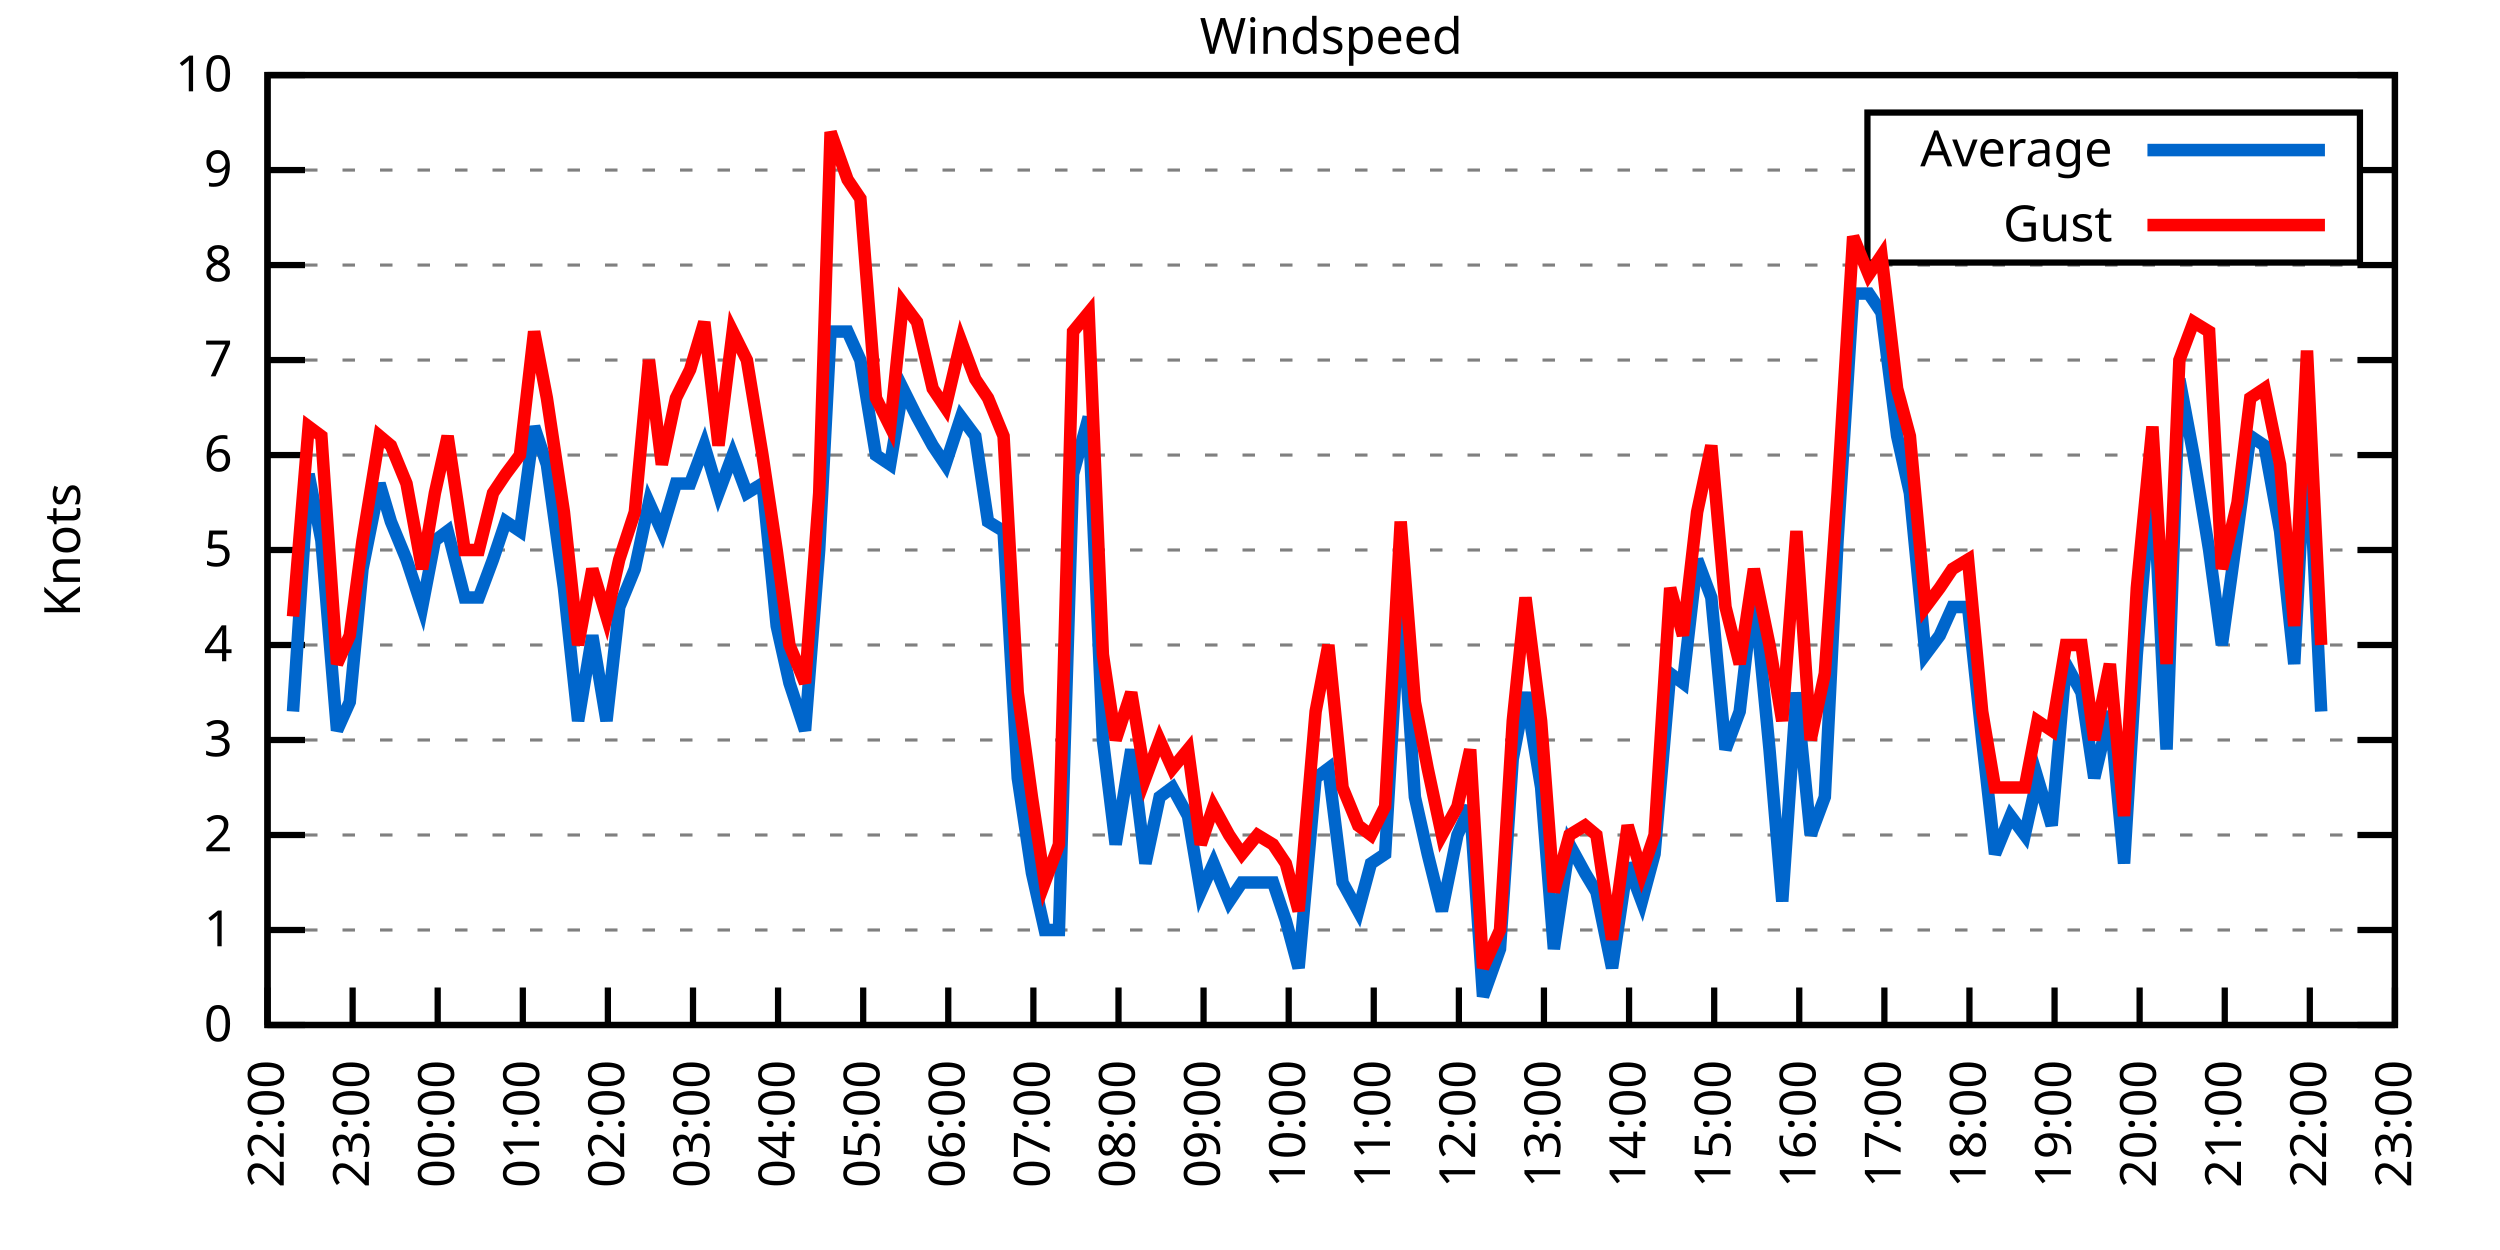
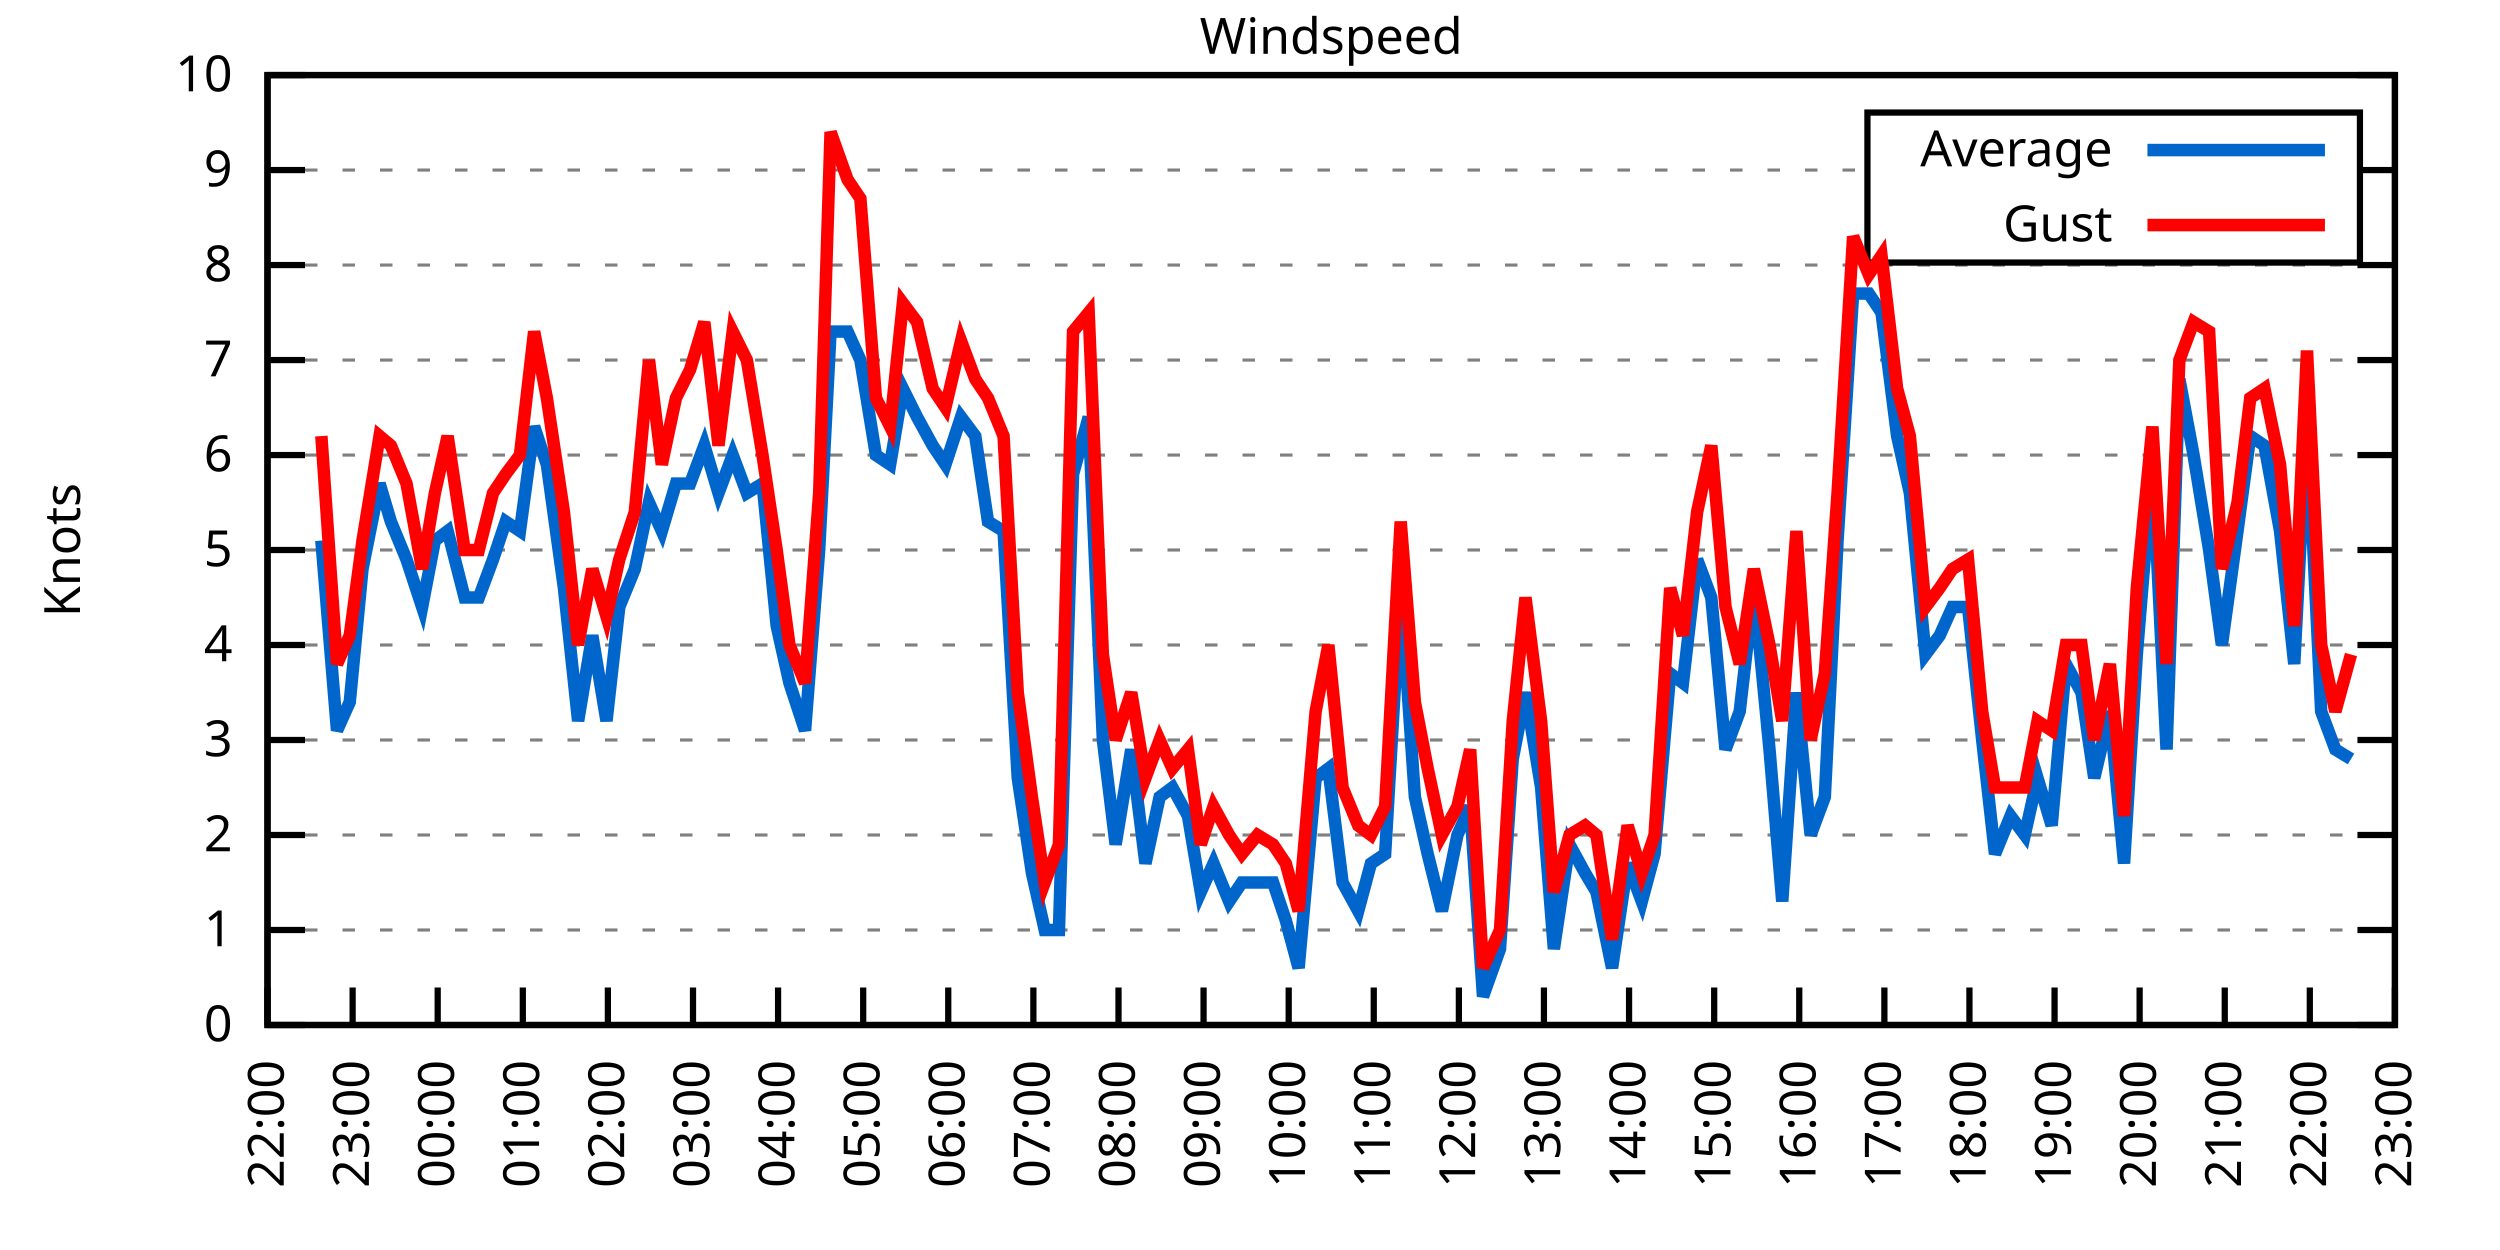
<svg xmlns="http://www.w3.org/2000/svg" xmlns:xlink="http://www.w3.org/1999/xlink" width="400" height="200" viewBox="0 0 400 200">
  <g id="gnuplot_canvas">
    <rect x="0" y="0" width="400" height="200" fill="none" />
    <defs>
      <circle id="gpDot" r="0.5" stroke-width="0.5" stroke="currentColor" />
      <path id="gpPt0" stroke-width="0.333" stroke="currentColor" d="M-1,0 h2 M0,-1 v2" />
      <path id="gpPt1" stroke-width="0.333" stroke="currentColor" d="M-1,-1 L1,1 M1,-1 L-1,1" />
      <path id="gpPt2" stroke-width="0.333" stroke="currentColor" d="M-1,0 L1,0 M0,-1 L0,1 M-1,-1 L1,1 M-1,1 L1,-1" />
      <rect id="gpPt3" stroke-width="0.333" stroke="currentColor" x="-1" y="-1" width="2" height="2" />
      <rect id="gpPt4" stroke-width="0.333" stroke="currentColor" fill="currentColor" x="-1" y="-1" width="2" height="2" />
      <circle id="gpPt5" stroke-width="0.333" stroke="currentColor" cx="0" cy="0" r="1" />
      <use xlink:href="#gpPt5" id="gpPt6" fill="currentColor" stroke="none" />
      <path id="gpPt7" stroke-width="0.333" stroke="currentColor" d="M0,-1.33 L-1.33,0.67 L1.33,0.67 z" />
      <use xlink:href="#gpPt7" id="gpPt8" fill="currentColor" stroke="none" />
      <use xlink:href="#gpPt7" id="gpPt9" stroke="currentColor" transform="rotate(180)" />
      <use xlink:href="#gpPt9" id="gpPt10" fill="currentColor" stroke="none" />
      <use xlink:href="#gpPt3" id="gpPt11" stroke="currentColor" transform="rotate(45)" />
      <use xlink:href="#gpPt11" id="gpPt12" fill="currentColor" stroke="none" />
      <path id="gpPt13" stroke-width="0.333" stroke="currentColor" d="M0,1.330 L1.265,0.411 L0.782,-1.067 L-0.782,-1.076 L-1.265,0.411 z" />
      <use xlink:href="#gpPt13" id="gpPt14" fill="currentColor" stroke="none" />
      <filter id="textbox" filterUnits="objectBoundingBox" x="0" y="0" height="1" width="1">
        <feFlood flood-color="white" flood-opacity="1" result="bgnd" />
        <feComposite in="SourceGraphic" in2="bgnd" operator="atop" />
      </filter>
      <filter id="greybox" filterUnits="objectBoundingBox" x="0" y="0" height="1" width="1">
        <feFlood flood-color="lightgrey" flood-opacity="1" result="grey" />
        <feComposite in="SourceGraphic" in2="grey" operator="atop" />
      </filter>
    </defs>
    <g fill="none" color="white" stroke="currentColor" stroke-width="1.00" stroke-linecap="butt" stroke-linejoin="miter">
</g>
    <g fill="none" color="black" stroke="currentColor" stroke-width="1.00" stroke-linecap="butt" stroke-linejoin="miter">
      <g stroke="none" shape-rendering="crispEdges">
        <polygon fill="rgb(255, 255, 255)" points="42.80,164.00 383.18,164.00 383.18,12.02 42.80,12.02 " />
      </g>
    </g>
    <g fill="none" color="black" stroke="currentColor" stroke-width="1.00" stroke-linecap="butt" stroke-linejoin="miter">
</g>
    <g fill="none" color="black" stroke="black" stroke-width="0.50" stroke-linecap="butt" stroke-linejoin="miter">
</g>
    <g fill="none" color="gray" stroke="currentColor" stroke-width="0.50" stroke-linecap="butt" stroke-linejoin="miter">
      <path stroke="gray" stroke-dasharray="2,4" class="gridline" d="M42.80,164.00 L383.19,164.00  " />
    </g>
    <g fill="none" color="gray" stroke="gray" stroke-width="1.00" stroke-linecap="butt" stroke-linejoin="miter">
</g>
    <g fill="none" color="black" stroke="currentColor" stroke-width="1.00" stroke-linecap="butt" stroke-linejoin="miter">
      <path stroke="black" d="M42.80,164.00 L48.80,164.00 M383.19,164.00 L377.19,164.00  " />
      <g transform="translate(37.20,166.60)" stroke="none" fill="black" font-family="Sans" font-size="8.00" text-anchor="end">
        <text>
          <tspan font-family="Sans"> 0</tspan>
        </text>
      </g>
    </g>
    <g fill="none" color="black" stroke="currentColor" stroke-width="1.00" stroke-linecap="butt" stroke-linejoin="miter">
</g>
    <g fill="none" color="black" stroke="black" stroke-width="0.50" stroke-linecap="butt" stroke-linejoin="miter">
</g>
    <g fill="none" color="gray" stroke="currentColor" stroke-width="0.50" stroke-linecap="butt" stroke-linejoin="miter">
      <path stroke="gray" stroke-dasharray="2,4" class="gridline" d="M42.80,148.80 L383.19,148.80  " />
    </g>
    <g fill="none" color="gray" stroke="gray" stroke-width="1.00" stroke-linecap="butt" stroke-linejoin="miter">
</g>
    <g fill="none" color="black" stroke="currentColor" stroke-width="1.00" stroke-linecap="butt" stroke-linejoin="miter">
      <path stroke="black" d="M42.80,148.80 L48.80,148.80 M383.19,148.80 L377.19,148.80  " />
      <g transform="translate(37.20,151.40)" stroke="none" fill="black" font-family="Sans" font-size="8.00" text-anchor="end">
        <text>
          <tspan font-family="Sans"> 1</tspan>
        </text>
      </g>
    </g>
    <g fill="none" color="black" stroke="currentColor" stroke-width="1.00" stroke-linecap="butt" stroke-linejoin="miter">
</g>
    <g fill="none" color="black" stroke="black" stroke-width="0.50" stroke-linecap="butt" stroke-linejoin="miter">
</g>
    <g fill="none" color="gray" stroke="currentColor" stroke-width="0.50" stroke-linecap="butt" stroke-linejoin="miter">
      <path stroke="gray" stroke-dasharray="2,4" class="gridline" d="M42.80,133.60 L383.19,133.60  " />
    </g>
    <g fill="none" color="gray" stroke="gray" stroke-width="1.00" stroke-linecap="butt" stroke-linejoin="miter">
</g>
    <g fill="none" color="black" stroke="currentColor" stroke-width="1.00" stroke-linecap="butt" stroke-linejoin="miter">
      <path stroke="black" d="M42.80,133.60 L48.80,133.60 M383.19,133.60 L377.19,133.60  " />
      <g transform="translate(37.20,136.20)" stroke="none" fill="black" font-family="Sans" font-size="8.00" text-anchor="end">
        <text>
          <tspan font-family="Sans"> 2</tspan>
        </text>
      </g>
    </g>
    <g fill="none" color="black" stroke="currentColor" stroke-width="1.00" stroke-linecap="butt" stroke-linejoin="miter">
</g>
    <g fill="none" color="black" stroke="black" stroke-width="0.50" stroke-linecap="butt" stroke-linejoin="miter">
</g>
    <g fill="none" color="gray" stroke="currentColor" stroke-width="0.50" stroke-linecap="butt" stroke-linejoin="miter">
      <path stroke="gray" stroke-dasharray="2,4" class="gridline" d="M42.80,118.40 L383.19,118.40  " />
    </g>
    <g fill="none" color="gray" stroke="gray" stroke-width="1.00" stroke-linecap="butt" stroke-linejoin="miter">
</g>
    <g fill="none" color="black" stroke="currentColor" stroke-width="1.00" stroke-linecap="butt" stroke-linejoin="miter">
      <path stroke="black" d="M42.80,118.40 L48.80,118.40 M383.19,118.40 L377.19,118.40  " />
      <g transform="translate(37.20,121.00)" stroke="none" fill="black" font-family="Sans" font-size="8.00" text-anchor="end">
        <text>
          <tspan font-family="Sans"> 3</tspan>
        </text>
      </g>
    </g>
    <g fill="none" color="black" stroke="currentColor" stroke-width="1.00" stroke-linecap="butt" stroke-linejoin="miter">
</g>
    <g fill="none" color="black" stroke="black" stroke-width="0.50" stroke-linecap="butt" stroke-linejoin="miter">
</g>
    <g fill="none" color="gray" stroke="currentColor" stroke-width="0.50" stroke-linecap="butt" stroke-linejoin="miter">
      <path stroke="gray" stroke-dasharray="2,4" class="gridline" d="M42.80,103.20 L383.19,103.20  " />
    </g>
    <g fill="none" color="gray" stroke="gray" stroke-width="1.00" stroke-linecap="butt" stroke-linejoin="miter">
</g>
    <g fill="none" color="black" stroke="currentColor" stroke-width="1.00" stroke-linecap="butt" stroke-linejoin="miter">
      <path stroke="black" d="M42.80,103.20 L48.80,103.20 M383.19,103.20 L377.19,103.20  " />
      <g transform="translate(37.20,105.80)" stroke="none" fill="black" font-family="Sans" font-size="8.00" text-anchor="end">
        <text>
          <tspan font-family="Sans"> 4</tspan>
        </text>
      </g>
    </g>
    <g fill="none" color="black" stroke="currentColor" stroke-width="1.00" stroke-linecap="butt" stroke-linejoin="miter">
</g>
    <g fill="none" color="black" stroke="black" stroke-width="0.50" stroke-linecap="butt" stroke-linejoin="miter">
</g>
    <g fill="none" color="gray" stroke="currentColor" stroke-width="0.50" stroke-linecap="butt" stroke-linejoin="miter">
      <path stroke="gray" stroke-dasharray="2,4" class="gridline" d="M42.80,88.00 L383.19,88.00  " />
    </g>
    <g fill="none" color="gray" stroke="gray" stroke-width="1.00" stroke-linecap="butt" stroke-linejoin="miter">
</g>
    <g fill="none" color="black" stroke="currentColor" stroke-width="1.00" stroke-linecap="butt" stroke-linejoin="miter">
      <path stroke="black" d="M42.80,88.00 L48.80,88.00 M383.19,88.00 L377.19,88.00  " />
      <g transform="translate(37.20,90.60)" stroke="none" fill="black" font-family="Sans" font-size="8.00" text-anchor="end">
        <text>
          <tspan font-family="Sans"> 5</tspan>
        </text>
      </g>
    </g>
    <g fill="none" color="black" stroke="currentColor" stroke-width="1.00" stroke-linecap="butt" stroke-linejoin="miter">
</g>
    <g fill="none" color="black" stroke="black" stroke-width="0.50" stroke-linecap="butt" stroke-linejoin="miter">
</g>
    <g fill="none" color="gray" stroke="currentColor" stroke-width="0.50" stroke-linecap="butt" stroke-linejoin="miter">
      <path stroke="gray" stroke-dasharray="2,4" class="gridline" d="M42.80,72.81 L383.19,72.81  " />
    </g>
    <g fill="none" color="gray" stroke="gray" stroke-width="1.00" stroke-linecap="butt" stroke-linejoin="miter">
</g>
    <g fill="none" color="black" stroke="currentColor" stroke-width="1.00" stroke-linecap="butt" stroke-linejoin="miter">
      <path stroke="black" d="M42.80,72.81 L48.80,72.81 M383.19,72.81 L377.19,72.81  " />
      <g transform="translate(37.20,75.41)" stroke="none" fill="black" font-family="Sans" font-size="8.00" text-anchor="end">
        <text>
          <tspan font-family="Sans"> 6</tspan>
        </text>
      </g>
    </g>
    <g fill="none" color="black" stroke="currentColor" stroke-width="1.00" stroke-linecap="butt" stroke-linejoin="miter">
</g>
    <g fill="none" color="black" stroke="black" stroke-width="0.50" stroke-linecap="butt" stroke-linejoin="miter">
</g>
    <g fill="none" color="gray" stroke="currentColor" stroke-width="0.50" stroke-linecap="butt" stroke-linejoin="miter">
      <path stroke="gray" stroke-dasharray="2,4" class="gridline" d="M42.80,57.61 L383.19,57.61  " />
    </g>
    <g fill="none" color="gray" stroke="gray" stroke-width="1.00" stroke-linecap="butt" stroke-linejoin="miter">
</g>
    <g fill="none" color="black" stroke="currentColor" stroke-width="1.00" stroke-linecap="butt" stroke-linejoin="miter">
      <path stroke="black" d="M42.80,57.61 L48.80,57.61 M383.19,57.61 L377.19,57.61  " />
      <g transform="translate(37.20,60.21)" stroke="none" fill="black" font-family="Sans" font-size="8.00" text-anchor="end">
        <text>
          <tspan font-family="Sans"> 7</tspan>
        </text>
      </g>
    </g>
    <g fill="none" color="black" stroke="currentColor" stroke-width="1.00" stroke-linecap="butt" stroke-linejoin="miter">
</g>
    <g fill="none" color="black" stroke="black" stroke-width="0.50" stroke-linecap="butt" stroke-linejoin="miter">
</g>
    <g fill="none" color="gray" stroke="currentColor" stroke-width="0.50" stroke-linecap="butt" stroke-linejoin="miter">
      <path stroke="gray" stroke-dasharray="2,4" class="gridline" d="M42.80,42.41 L383.19,42.41  " />
    </g>
    <g fill="none" color="gray" stroke="gray" stroke-width="1.00" stroke-linecap="butt" stroke-linejoin="miter">
</g>
    <g fill="none" color="black" stroke="currentColor" stroke-width="1.00" stroke-linecap="butt" stroke-linejoin="miter">
      <path stroke="black" d="M42.80,42.41 L48.80,42.41 M383.19,42.41 L377.19,42.41  " />
      <g transform="translate(37.20,45.01)" stroke="none" fill="black" font-family="Sans" font-size="8.00" text-anchor="end">
        <text>
          <tspan font-family="Sans"> 8</tspan>
        </text>
      </g>
    </g>
    <g fill="none" color="black" stroke="currentColor" stroke-width="1.00" stroke-linecap="butt" stroke-linejoin="miter">
</g>
    <g fill="none" color="black" stroke="black" stroke-width="0.50" stroke-linecap="butt" stroke-linejoin="miter">
</g>
    <g fill="none" color="gray" stroke="currentColor" stroke-width="0.50" stroke-linecap="butt" stroke-linejoin="miter">
      <path stroke="gray" stroke-dasharray="2,4" class="gridline" d="M42.80,27.21 L298.79,27.21 M377.59,27.21 L383.19,27.21  " />
    </g>
    <g fill="none" color="gray" stroke="gray" stroke-width="1.00" stroke-linecap="butt" stroke-linejoin="miter">
</g>
    <g fill="none" color="black" stroke="currentColor" stroke-width="1.00" stroke-linecap="butt" stroke-linejoin="miter">
      <path stroke="black" d="M42.80,27.21 L48.80,27.21 M383.19,27.21 L377.19,27.21  " />
      <g transform="translate(37.20,29.81)" stroke="none" fill="black" font-family="Sans" font-size="8.00" text-anchor="end">
        <text>
          <tspan font-family="Sans"> 9</tspan>
        </text>
      </g>
    </g>
    <g fill="none" color="black" stroke="currentColor" stroke-width="1.00" stroke-linecap="butt" stroke-linejoin="miter">
</g>
    <g fill="none" color="black" stroke="black" stroke-width="0.50" stroke-linecap="butt" stroke-linejoin="miter">
</g>
    <g fill="none" color="gray" stroke="currentColor" stroke-width="0.50" stroke-linecap="butt" stroke-linejoin="miter">
      <path stroke="gray" stroke-dasharray="2,4" class="gridline" d="M42.80,12.01 L383.19,12.01  " />
    </g>
    <g fill="none" color="gray" stroke="gray" stroke-width="1.00" stroke-linecap="butt" stroke-linejoin="miter">
</g>
    <g fill="none" color="black" stroke="currentColor" stroke-width="1.00" stroke-linecap="butt" stroke-linejoin="miter">
      <path stroke="black" d="M42.80,12.01 L48.80,12.01 M383.19,12.01 L377.19,12.01  " />
      <g transform="translate(37.20,14.61)" stroke="none" fill="black" font-family="Sans" font-size="8.00" text-anchor="end">
        <text>
          <tspan font-family="Sans"> 10</tspan>
        </text>
      </g>
    </g>
    <g fill="none" color="black" stroke="currentColor" stroke-width="1.00" stroke-linecap="butt" stroke-linejoin="miter">
      <path stroke="black" d="M42.80,164.00 L42.80,158.00  " />
      <g transform="translate(45.40,169.60) rotate(270.00)" stroke="none" fill="black" font-family="Sans" font-size="8.00" text-anchor="end">
        <text>
          <tspan font-family="Sans">22:00</tspan>
        </text>
      </g>
    </g>
    <g fill="none" color="black" stroke="currentColor" stroke-width="1.00" stroke-linecap="butt" stroke-linejoin="miter">
      <path stroke="black" d="M56.42,164.00 L56.42,158.00  " />
      <g transform="translate(59.02,169.60) rotate(270.00)" stroke="none" fill="black" font-family="Sans" font-size="8.00" text-anchor="end">
        <text>
          <tspan font-family="Sans">23:00</tspan>
        </text>
      </g>
    </g>
    <g fill="none" color="black" stroke="currentColor" stroke-width="1.00" stroke-linecap="butt" stroke-linejoin="miter">
      <path stroke="black" d="M70.03,164.00 L70.03,158.00  " />
      <g transform="translate(72.63,169.60) rotate(270.00)" stroke="none" fill="black" font-family="Sans" font-size="8.00" text-anchor="end">
        <text>
          <tspan font-family="Sans">00:00</tspan>
        </text>
      </g>
    </g>
    <g fill="none" color="black" stroke="currentColor" stroke-width="1.00" stroke-linecap="butt" stroke-linejoin="miter">
      <path stroke="black" d="M83.65,164.00 L83.65,158.00  " />
      <g transform="translate(86.25,169.60) rotate(270.00)" stroke="none" fill="black" font-family="Sans" font-size="8.00" text-anchor="end">
        <text>
          <tspan font-family="Sans">01:00</tspan>
        </text>
      </g>
    </g>
    <g fill="none" color="black" stroke="currentColor" stroke-width="1.00" stroke-linecap="butt" stroke-linejoin="miter">
      <path stroke="black" d="M97.26,164.00 L97.26,158.00  " />
      <g transform="translate(99.86,169.60) rotate(270.00)" stroke="none" fill="black" font-family="Sans" font-size="8.00" text-anchor="end">
        <text>
          <tspan font-family="Sans">02:00</tspan>
        </text>
      </g>
    </g>
    <g fill="none" color="black" stroke="currentColor" stroke-width="1.00" stroke-linecap="butt" stroke-linejoin="miter">
      <path stroke="black" d="M110.88,164.00 L110.88,158.00  " />
      <g transform="translate(113.48,169.60) rotate(270.00)" stroke="none" fill="black" font-family="Sans" font-size="8.00" text-anchor="end">
        <text>
          <tspan font-family="Sans">03:00</tspan>
        </text>
      </g>
    </g>
    <g fill="none" color="black" stroke="currentColor" stroke-width="1.00" stroke-linecap="butt" stroke-linejoin="miter">
      <path stroke="black" d="M124.49,164.00 L124.49,158.00  " />
      <g transform="translate(127.09,169.60) rotate(270.00)" stroke="none" fill="black" font-family="Sans" font-size="8.00" text-anchor="end">
        <text>
          <tspan font-family="Sans">04:00</tspan>
        </text>
      </g>
    </g>
    <g fill="none" color="black" stroke="currentColor" stroke-width="1.00" stroke-linecap="butt" stroke-linejoin="miter">
      <path stroke="black" d="M138.11,164.00 L138.11,158.00  " />
      <g transform="translate(140.71,169.60) rotate(270.00)" stroke="none" fill="black" font-family="Sans" font-size="8.00" text-anchor="end">
        <text>
          <tspan font-family="Sans">05:00</tspan>
        </text>
      </g>
    </g>
    <g fill="none" color="black" stroke="currentColor" stroke-width="1.00" stroke-linecap="butt" stroke-linejoin="miter">
      <path stroke="black" d="M151.72,164.00 L151.72,158.00  " />
      <g transform="translate(154.32,169.60) rotate(270.00)" stroke="none" fill="black" font-family="Sans" font-size="8.00" text-anchor="end">
        <text>
          <tspan font-family="Sans">06:00</tspan>
        </text>
      </g>
    </g>
    <g fill="none" color="black" stroke="currentColor" stroke-width="1.00" stroke-linecap="butt" stroke-linejoin="miter">
      <path stroke="black" d="M165.34,164.00 L165.34,158.00  " />
      <g transform="translate(167.94,169.60) rotate(270.00)" stroke="none" fill="black" font-family="Sans" font-size="8.00" text-anchor="end">
        <text>
          <tspan font-family="Sans">07:00</tspan>
        </text>
      </g>
    </g>
    <g fill="none" color="black" stroke="currentColor" stroke-width="1.00" stroke-linecap="butt" stroke-linejoin="miter">
      <path stroke="black" d="M178.96,164.00 L178.96,158.00  " />
      <g transform="translate(181.56,169.60) rotate(270.00)" stroke="none" fill="black" font-family="Sans" font-size="8.00" text-anchor="end">
        <text>
          <tspan font-family="Sans">08:00</tspan>
        </text>
      </g>
    </g>
    <g fill="none" color="black" stroke="currentColor" stroke-width="1.00" stroke-linecap="butt" stroke-linejoin="miter">
      <path stroke="black" d="M192.57,164.00 L192.57,158.00  " />
      <g transform="translate(195.17,169.60) rotate(270.00)" stroke="none" fill="black" font-family="Sans" font-size="8.00" text-anchor="end">
        <text>
          <tspan font-family="Sans">09:00</tspan>
        </text>
      </g>
    </g>
    <g fill="none" color="black" stroke="currentColor" stroke-width="1.00" stroke-linecap="butt" stroke-linejoin="miter">
      <path stroke="black" d="M206.19,164.00 L206.19,158.00  " />
      <g transform="translate(208.79,169.60) rotate(270.00)" stroke="none" fill="black" font-family="Sans" font-size="8.00" text-anchor="end">
        <text>
          <tspan font-family="Sans">10:00</tspan>
        </text>
      </g>
    </g>
    <g fill="none" color="black" stroke="currentColor" stroke-width="1.00" stroke-linecap="butt" stroke-linejoin="miter">
      <path stroke="black" d="M219.80,164.00 L219.80,158.00  " />
      <g transform="translate(222.40,169.60) rotate(270.00)" stroke="none" fill="black" font-family="Sans" font-size="8.00" text-anchor="end">
        <text>
          <tspan font-family="Sans">11:00</tspan>
        </text>
      </g>
    </g>
    <g fill="none" color="black" stroke="currentColor" stroke-width="1.00" stroke-linecap="butt" stroke-linejoin="miter">
      <path stroke="black" d="M233.42,164.00 L233.42,158.00  " />
      <g transform="translate(236.02,169.60) rotate(270.00)" stroke="none" fill="black" font-family="Sans" font-size="8.00" text-anchor="end">
        <text>
          <tspan font-family="Sans">12:00</tspan>
        </text>
      </g>
    </g>
    <g fill="none" color="black" stroke="currentColor" stroke-width="1.00" stroke-linecap="butt" stroke-linejoin="miter">
      <path stroke="black" d="M247.03,164.00 L247.03,158.00  " />
      <g transform="translate(249.63,169.60) rotate(270.00)" stroke="none" fill="black" font-family="Sans" font-size="8.00" text-anchor="end">
        <text>
          <tspan font-family="Sans">13:00</tspan>
        </text>
      </g>
    </g>
    <g fill="none" color="black" stroke="currentColor" stroke-width="1.00" stroke-linecap="butt" stroke-linejoin="miter">
      <path stroke="black" d="M260.65,164.00 L260.65,158.00  " />
      <g transform="translate(263.25,169.60) rotate(270.00)" stroke="none" fill="black" font-family="Sans" font-size="8.00" text-anchor="end">
        <text>
          <tspan font-family="Sans">14:00</tspan>
        </text>
      </g>
    </g>
    <g fill="none" color="black" stroke="currentColor" stroke-width="1.00" stroke-linecap="butt" stroke-linejoin="miter">
      <path stroke="black" d="M274.27,164.00 L274.27,158.00  " />
      <g transform="translate(276.87,169.60) rotate(270.00)" stroke="none" fill="black" font-family="Sans" font-size="8.00" text-anchor="end">
        <text>
          <tspan font-family="Sans">15:00</tspan>
        </text>
      </g>
    </g>
    <g fill="none" color="black" stroke="currentColor" stroke-width="1.00" stroke-linecap="butt" stroke-linejoin="miter">
      <path stroke="black" d="M287.88,164.00 L287.88,158.00  " />
      <g transform="translate(290.48,169.60) rotate(270.00)" stroke="none" fill="black" font-family="Sans" font-size="8.00" text-anchor="end">
        <text>
          <tspan font-family="Sans">16:00</tspan>
        </text>
      </g>
    </g>
    <g fill="none" color="black" stroke="currentColor" stroke-width="1.00" stroke-linecap="butt" stroke-linejoin="miter">
      <path stroke="black" d="M301.50,164.00 L301.50,158.00  " />
      <g transform="translate(304.10,169.60) rotate(270.00)" stroke="none" fill="black" font-family="Sans" font-size="8.00" text-anchor="end">
        <text>
          <tspan font-family="Sans">17:00</tspan>
        </text>
      </g>
    </g>
    <g fill="none" color="black" stroke="currentColor" stroke-width="1.00" stroke-linecap="butt" stroke-linejoin="miter">
      <path stroke="black" d="M315.11,164.00 L315.11,158.00  " />
      <g transform="translate(317.71,169.60) rotate(270.00)" stroke="none" fill="black" font-family="Sans" font-size="8.00" text-anchor="end">
        <text>
          <tspan font-family="Sans">18:00</tspan>
        </text>
      </g>
    </g>
    <g fill="none" color="black" stroke="currentColor" stroke-width="1.00" stroke-linecap="butt" stroke-linejoin="miter">
      <path stroke="black" d="M328.73,164.00 L328.73,158.00  " />
      <g transform="translate(331.33,169.60) rotate(270.00)" stroke="none" fill="black" font-family="Sans" font-size="8.00" text-anchor="end">
        <text>
          <tspan font-family="Sans">19:00</tspan>
        </text>
      </g>
    </g>
    <g fill="none" color="black" stroke="currentColor" stroke-width="1.00" stroke-linecap="butt" stroke-linejoin="miter">
      <path stroke="black" d="M342.34,164.00 L342.34,158.00  " />
      <g transform="translate(344.94,169.60) rotate(270.00)" stroke="none" fill="black" font-family="Sans" font-size="8.00" text-anchor="end">
        <text>
          <tspan font-family="Sans">20:00</tspan>
        </text>
      </g>
    </g>
    <g fill="none" color="black" stroke="currentColor" stroke-width="1.00" stroke-linecap="butt" stroke-linejoin="miter">
      <path stroke="black" d="M355.96,164.00 L355.96,158.00  " />
      <g transform="translate(358.56,169.60) rotate(270.00)" stroke="none" fill="black" font-family="Sans" font-size="8.00" text-anchor="end">
        <text>
          <tspan font-family="Sans">21:00</tspan>
        </text>
      </g>
    </g>
    <g fill="none" color="black" stroke="currentColor" stroke-width="1.00" stroke-linecap="butt" stroke-linejoin="miter">
      <path stroke="black" d="M369.57,164.00 L369.57,158.00  " />
      <g transform="translate(372.17,169.60) rotate(270.00)" stroke="none" fill="black" font-family="Sans" font-size="8.00" text-anchor="end">
        <text>
          <tspan font-family="Sans">22:00</tspan>
        </text>
      </g>
    </g>
    <g fill="none" color="black" stroke="currentColor" stroke-width="1.00" stroke-linecap="butt" stroke-linejoin="miter">
      <path stroke="black" d="M383.19,164.00 L383.19,158.00  " />
      <g transform="translate(385.79,169.60) rotate(270.00)" stroke="none" fill="black" font-family="Sans" font-size="8.00" text-anchor="end">
        <text>
          <tspan font-family="Sans">23:00</tspan>
        </text>
      </g>
    </g>
    <g fill="none" color="black" stroke="currentColor" stroke-width="1.00" stroke-linecap="butt" stroke-linejoin="miter">
</g>
    <g fill="none" color="black" stroke="currentColor" stroke-width="1.00" stroke-linecap="butt" stroke-linejoin="miter">
      <path stroke="black" d="M42.80,12.01 L42.80,164.00 L383.19,164.00 L383.19,12.01 L42.80,12.01 Z  " />
    </g>
    <g fill="none" color="black" stroke="currentColor" stroke-width="1.00" stroke-linecap="butt" stroke-linejoin="miter">
</g>
    <g fill="none" color="black" stroke="currentColor" stroke-width="1.00" stroke-linecap="butt" stroke-linejoin="miter">
      <path stroke="black" d="M298.79,42.01 L298.79,18.01 L377.59,18.01 L377.59,42.01 L298.79,42.01 Z  " />
    </g>
    <g id="Windspeed_plot_1">
      <g fill="none" color="white" stroke="black" stroke-width="2.00" stroke-linecap="butt" stroke-linejoin="miter">
</g>
      <g fill="none" color="black" stroke="currentColor" stroke-width="2.00" stroke-linecap="butt" stroke-linejoin="miter">
        <g transform="translate(337.99,26.61)" stroke="none" fill="black" font-family="Sans" font-size="8.00" text-anchor="end">
          <text>
            <tspan font-family="Sans">Average</tspan>
          </text>
        </g>
      </g>
      <g fill="none" color="black" stroke="currentColor" stroke-width="2.00" stroke-linecap="butt" stroke-linejoin="miter">
-         <path stroke="rgb(  0, 102, 204)" d="M343.59,24.01 L371.99,24.01 M46.88,113.84 L49.38,75.85 L51.42,86.49 L53.92,116.88 L55.96,112.32 L58.00,91.04   L60.73,77.37 L62.54,83.45 L65.04,89.52 L67.54,97.12 L69.58,86.49 L71.62,84.97 L74.34,95.60 L76.61,95.60   L78.88,89.52 L80.92,83.45 L83.19,84.97 L85.46,68.25 L87.50,74.33 L90.23,94.08 L92.50,115.36 L94.77,101.68   L97.04,115.36 L99.08,97.12 L101.57,91.04 L103.84,80.41 L105.89,84.97 L108.15,77.37 L110.42,77.37 L112.69,71.29   L114.96,78.89 L117.23,72.81 L119.50,78.89 L122.00,77.37 L124.27,100.16 L126.31,109.28 L128.81,116.88 L131.07,88.00   L132.89,53.05 L135.61,53.05 L137.66,57.61 L140.15,72.81 L142.42,74.33 L144.46,62.17 L146.73,66.73 L149.23,71.29   L151.27,74.33 L153.77,66.73 L156.04,69.77 L158.08,83.45 L160.57,84.97 L162.84,124.48 L165.11,139.68 L167.16,148.80   L169.43,148.80 L171.69,75.85 L174.19,66.73 L176.46,118.40 L178.50,135.12 L181.00,119.92 L183.27,138.16 L185.54,127.52   L187.58,126.00 L190.08,130.56 L192.12,142.72 L194.16,138.16 L196.66,144.24 L198.70,141.20 L201.19,141.20 L203.69,141.20   L205.73,147.28 L207.78,154.88 L210.50,124.48 L212.54,122.96 L214.81,141.20 L217.31,145.76 L219.35,138.16 L221.62,136.64   L224.11,94.08 L226.38,127.52 L228.43,136.64 L230.70,145.76 L233.19,133.60 L235.23,129.04 L237.28,159.44 L240.00,151.84   L242.04,121.44 L244.08,110.80 L246.58,126.00 L248.62,151.84 L251.12,135.12 L253.61,139.68 L255.43,142.72 L257.93,154.88   L260.42,138.16 L262.69,144.24 L264.73,136.64 L267.23,107.76 L269.27,109.28 L271.54,89.52 L273.81,95.60 L276.08,119.92   L278.35,113.84 L280.62,94.08 L283.12,119.92 L285.16,144.24 L287.43,110.80 L289.70,133.60 L291.97,127.52 L294.01,86.49   L296.50,46.97 L299.00,46.97 L301.04,50.01 L303.54,69.77 L305.58,78.89 L308.08,104.72 L310.35,101.68 L312.39,97.12   L314.89,97.12 L317.15,118.40 L319.20,136.64 L321.69,130.56 L323.96,133.60 L326.00,124.48 L328.27,132.08 L330.54,106.24   L333.04,110.80 L335.08,124.48 L337.58,113.84 L339.85,138.16 L341.89,104.72 L344.39,74.33 L346.65,119.92 L348.70,60.65   L350.97,72.81 L353.46,88.00 L355.50,103.20 L358.00,84.97 L360.04,69.77 L362.31,71.29 L364.81,84.97 L367.08,106.24   L369.12,66.73 L371.39,113.84  " />
+         <path stroke="rgb(  0, 102, 204)" d="M343.59,24.01 L371.99,24.01 M51.42,86.49 L53.92,116.88 L55.96,112.32 L58.00,91.04 L60.73,77.37 L62.54,83.45   L65.04,89.52 L67.54,97.12 L69.58,86.49 L71.62,84.97 L74.34,95.60 L76.61,95.60 L78.88,89.52 L80.92,83.45   L83.19,84.97 L85.46,68.25 L87.50,74.33 L90.23,94.08 L92.50,115.36 L94.77,101.68 L97.04,115.36 L99.08,97.12   L101.57,91.04 L103.84,80.41 L105.89,84.97 L108.15,77.37 L110.42,77.37 L112.69,71.29 L114.96,78.89 L117.23,72.81   L119.50,78.89 L122.00,77.37 L124.27,100.16 L126.31,109.28 L128.81,116.88 L131.07,88.00 L132.89,53.05 L135.61,53.05   L137.66,57.61 L140.15,72.81 L142.42,74.33 L144.46,62.17 L146.73,66.73 L149.23,71.29 L151.27,74.33 L153.77,66.73   L156.04,69.77 L158.08,83.45 L160.57,84.97 L162.84,124.48 L165.11,139.68 L167.16,148.80 L169.43,148.80 L171.69,75.85   L174.19,66.73 L176.46,118.40 L178.50,135.12 L181.00,119.92 L183.27,138.16 L185.54,127.52 L187.58,126.00 L190.08,130.56   L192.12,142.72 L194.16,138.16 L196.66,144.24 L198.70,141.20 L201.19,141.20 L203.69,141.20 L205.73,147.28 L207.78,154.88   L210.50,124.48 L212.54,122.96 L214.81,141.20 L217.31,145.76 L219.35,138.16 L221.62,136.64 L224.11,94.08 L226.38,127.52   L228.43,136.64 L230.70,145.76 L233.19,133.60 L235.23,129.04 L237.28,159.44 L240.00,151.84 L242.04,121.44 L244.08,110.80   L246.58,126.00 L248.62,151.84 L251.12,135.12 L253.61,139.68 L255.43,142.72 L257.93,154.88 L260.42,138.16 L262.69,144.24   L264.73,136.64 L267.23,107.76 L269.27,109.28 L271.54,89.52 L273.81,95.60 L276.08,119.92 L278.35,113.84 L280.62,94.08   L283.12,119.92 L285.16,144.24 L287.43,110.80 L289.70,133.60 L291.97,127.52 L294.01,86.49 L296.50,46.97 L299.00,46.97   L301.04,50.01 L303.54,69.77 L305.58,78.89 L308.08,104.72 L310.35,101.68 L312.39,97.12 L314.89,97.12 L317.15,118.40   L319.20,136.64 L321.69,130.56 L323.96,133.60 L326.00,124.48 L328.27,132.08 L330.54,106.24 L333.04,110.80 L335.08,124.48   L337.58,113.84 L339.85,138.16 L341.89,104.72 L344.39,74.33 L346.65,119.92 L348.70,60.65 L350.97,72.81 L353.46,88.00   L355.50,103.20 L358.00,84.97 L360.04,69.77 L362.31,71.29 L364.81,84.97 L367.08,106.24 L369.12,66.73 L371.39,113.84   L373.66,119.92 L376.16,121.44  " />
      </g>
    </g>
    <g id="Windspeed_plot_2">
      <g fill="none" color="black" stroke="currentColor" stroke-width="2.00" stroke-linecap="butt" stroke-linejoin="miter">
        <g transform="translate(337.99,38.61)" stroke="none" fill="black" font-family="Sans" font-size="8.00" text-anchor="end">
          <text>
            <tspan font-family="Sans">Gust</tspan>
          </text>
        </g>
      </g>
      <g fill="none" color="black" stroke="currentColor" stroke-width="2.00" stroke-linecap="butt" stroke-linejoin="miter">
-         <path stroke="rgb(255,   0,   0)" d="M343.59,36.01 L371.99,36.01 M46.88,98.64 L49.38,68.25 L51.42,69.77 L53.92,106.24 L55.96,101.68 L58.00,86.49   L60.73,69.77 L62.54,71.29 L65.04,77.37 L67.54,91.04 L69.58,78.89 L71.62,69.77 L74.34,88.00 L76.61,88.00   L78.88,78.89 L80.92,75.85 L83.19,72.81 L85.46,53.05 L87.50,63.69 L90.23,81.93 L92.50,103.20 L94.77,91.04   L97.04,98.64 L99.08,89.52 L101.57,81.93 L103.84,57.61 L105.89,74.33 L108.15,63.69 L110.42,59.13 L112.69,51.53   L114.96,71.29 L117.23,53.05 L119.50,57.61 L122.00,72.81 L124.27,88.00 L126.31,103.20 L128.81,109.28 L131.07,78.89   L132.89,21.13 L135.61,28.73 L137.66,31.77 L140.15,63.69 L142.42,68.25 L144.46,48.49 L146.73,51.53 L149.23,62.17   L151.27,65.21 L153.77,54.57 L156.04,60.65 L158.08,63.69 L160.57,69.77 L162.84,110.80 L165.11,127.52 L167.16,141.20   L169.43,135.12 L171.69,53.05 L174.19,50.01 L176.46,104.72 L178.50,118.40 L181.00,110.80 L183.27,124.48 L185.54,118.40   L187.58,122.96 L190.08,119.92 L192.12,135.12 L194.16,129.04 L196.66,133.60 L198.70,136.64 L201.19,133.60 L203.69,135.12   L205.73,138.16 L207.78,145.76 L210.50,113.84 L212.54,103.20 L214.81,126.00 L217.31,132.08 L219.35,133.60 L221.62,129.04   L224.11,83.45 L226.38,112.32 L228.43,122.96 L230.70,133.60 L233.19,129.04 L235.23,119.92 L237.28,154.88 L240.00,148.80   L242.04,115.36 L244.08,95.60 L246.58,115.36 L248.62,142.72 L251.12,133.60 L253.61,132.08 L255.43,133.60 L257.93,150.32   L260.42,132.08 L262.69,139.68 L264.73,133.60 L267.23,94.08 L269.27,101.68 L271.54,81.93 L273.81,71.29 L276.08,97.12   L278.35,106.24 L280.62,91.04 L283.12,103.20 L285.16,115.36 L287.43,84.97 L289.70,118.40 L291.97,107.76 L294.01,78.89   L296.50,37.85 L299.00,43.93 L301.04,40.89 L303.54,62.17 L305.58,69.77 L308.08,97.12 L310.35,94.08 L312.39,91.04   L314.89,89.52 L317.15,113.84 L319.20,126.00 L321.69,126.00 L323.96,126.00 L326.00,115.36 L328.27,116.88 L330.54,103.20   L333.04,103.20 L335.08,118.40 L337.58,106.24 L339.85,130.56 L341.89,94.08 L344.39,68.25 L346.65,106.24 L348.70,57.61   L350.97,51.53 L353.46,53.05 L355.50,91.04 L358.00,80.41 L360.04,63.69 L362.31,62.17 L364.81,74.33 L367.08,100.16   L369.12,56.09 L371.39,103.20  " />
+         <path stroke="rgb(255,   0,   0)" d="M343.59,36.01 L371.99,36.01 M51.42,69.77 L53.92,106.24 L55.96,101.68 L58.00,86.49 L60.73,69.77 L62.54,71.29   L65.04,77.37 L67.54,91.04 L69.58,78.89 L71.62,69.77 L74.34,88.00 L76.61,88.00 L78.88,78.89 L80.92,75.85   L83.19,72.81 L85.46,53.05 L87.50,63.69 L90.23,81.93 L92.50,103.20 L94.77,91.04 L97.04,98.64 L99.08,89.52   L101.57,81.93 L103.84,57.61 L105.89,74.33 L108.15,63.69 L110.42,59.13 L112.69,51.53 L114.96,71.29 L117.23,53.05   L119.50,57.61 L122.00,72.81 L124.27,88.00 L126.31,103.20 L128.81,109.28 L131.07,78.89 L132.89,21.13 L135.61,28.73   L137.66,31.77 L140.15,63.69 L142.42,68.25 L144.46,48.49 L146.73,51.53 L149.23,62.17 L151.27,65.21 L153.77,54.57   L156.04,60.65 L158.08,63.69 L160.57,69.77 L162.84,110.80 L165.11,127.52 L167.16,141.20 L169.43,135.12 L171.69,53.05   L174.19,50.01 L176.46,104.72 L178.50,118.40 L181.00,110.80 L183.27,124.48 L185.54,118.40 L187.58,122.96 L190.08,119.92   L192.12,135.12 L194.16,129.04 L196.66,133.60 L198.70,136.64 L201.19,133.60 L203.69,135.12 L205.73,138.16 L207.78,145.76   L210.50,113.84 L212.54,103.20 L214.81,126.00 L217.31,132.08 L219.35,133.60 L221.62,129.04 L224.11,83.45 L226.38,112.32   L228.43,122.96 L230.70,133.60 L233.19,129.04 L235.23,119.92 L237.28,154.88 L240.00,148.80 L242.04,115.36 L244.08,95.60   L246.58,115.36 L248.62,142.72 L251.12,133.60 L253.61,132.08 L255.43,133.60 L257.93,150.32 L260.42,132.08 L262.69,139.68   L264.73,133.60 L267.23,94.08 L269.27,101.68 L271.54,81.93 L273.81,71.29 L276.08,97.12 L278.35,106.24 L280.62,91.04   L283.12,103.20 L285.16,115.36 L287.43,84.97 L289.70,118.40 L291.97,107.76 L294.01,78.89 L296.50,37.85 L299.00,43.93   L301.04,40.89 L303.54,62.17 L305.58,69.77 L308.08,97.12 L310.35,94.08 L312.39,91.04 L314.89,89.52 L317.15,113.84   L319.20,126.00 L321.69,126.00 L323.96,126.00 L326.00,115.36 L328.27,116.88 L330.54,103.20 L333.04,103.20 L335.08,118.40   L337.58,106.24 L339.85,130.56 L341.89,94.08 L344.39,68.25 L346.65,106.24 L348.70,57.61 L350.97,51.53 L353.46,53.05   L355.50,91.04 L358.00,80.41 L360.04,63.69 L362.31,62.17 L364.81,74.33 L367.08,100.16 L369.12,56.09 L371.39,103.20   L373.66,113.84 L376.16,104.72  " />
      </g>
    </g>
    <g fill="none" color="black" stroke="currentColor" stroke-width="2.00" stroke-linecap="butt" stroke-linejoin="miter">
</g>
    <g fill="none" color="black" stroke="black" stroke-width="1.00" stroke-linecap="butt" stroke-linejoin="miter">
</g>
    <g fill="none" color="black" stroke="currentColor" stroke-width="1.00" stroke-linecap="butt" stroke-linejoin="miter">
      <path stroke="black" d="M42.80,12.01 L42.80,164.00 L383.19,164.00 L383.19,12.01 L42.80,12.01 Z  " />
      <g transform="translate(12.80,88.01) rotate(270.00)" stroke="none" fill="black" font-family="Sans" font-size="8.00" text-anchor="middle">
        <text>
          <tspan font-family="Sans">Knots</tspan>
        </text>
      </g>
    </g>
    <g fill="none" color="black" stroke="currentColor" stroke-width="1.00" stroke-linecap="butt" stroke-linejoin="miter">
</g>
    <g fill="none" color="black" stroke="currentColor" stroke-width="1.00" stroke-linecap="butt" stroke-linejoin="miter">
      <g transform="translate(212.99,8.61)" stroke="none" fill="black" font-family="Sans" font-size="8.00" text-anchor="middle">
        <text>
          <tspan font-family="Sans">Windspeed</tspan>
        </text>
      </g>
    </g>
    <g fill="none" color="black" stroke="currentColor" stroke-width="1.00" stroke-linecap="butt" stroke-linejoin="miter">
</g>
  </g>
</svg>
